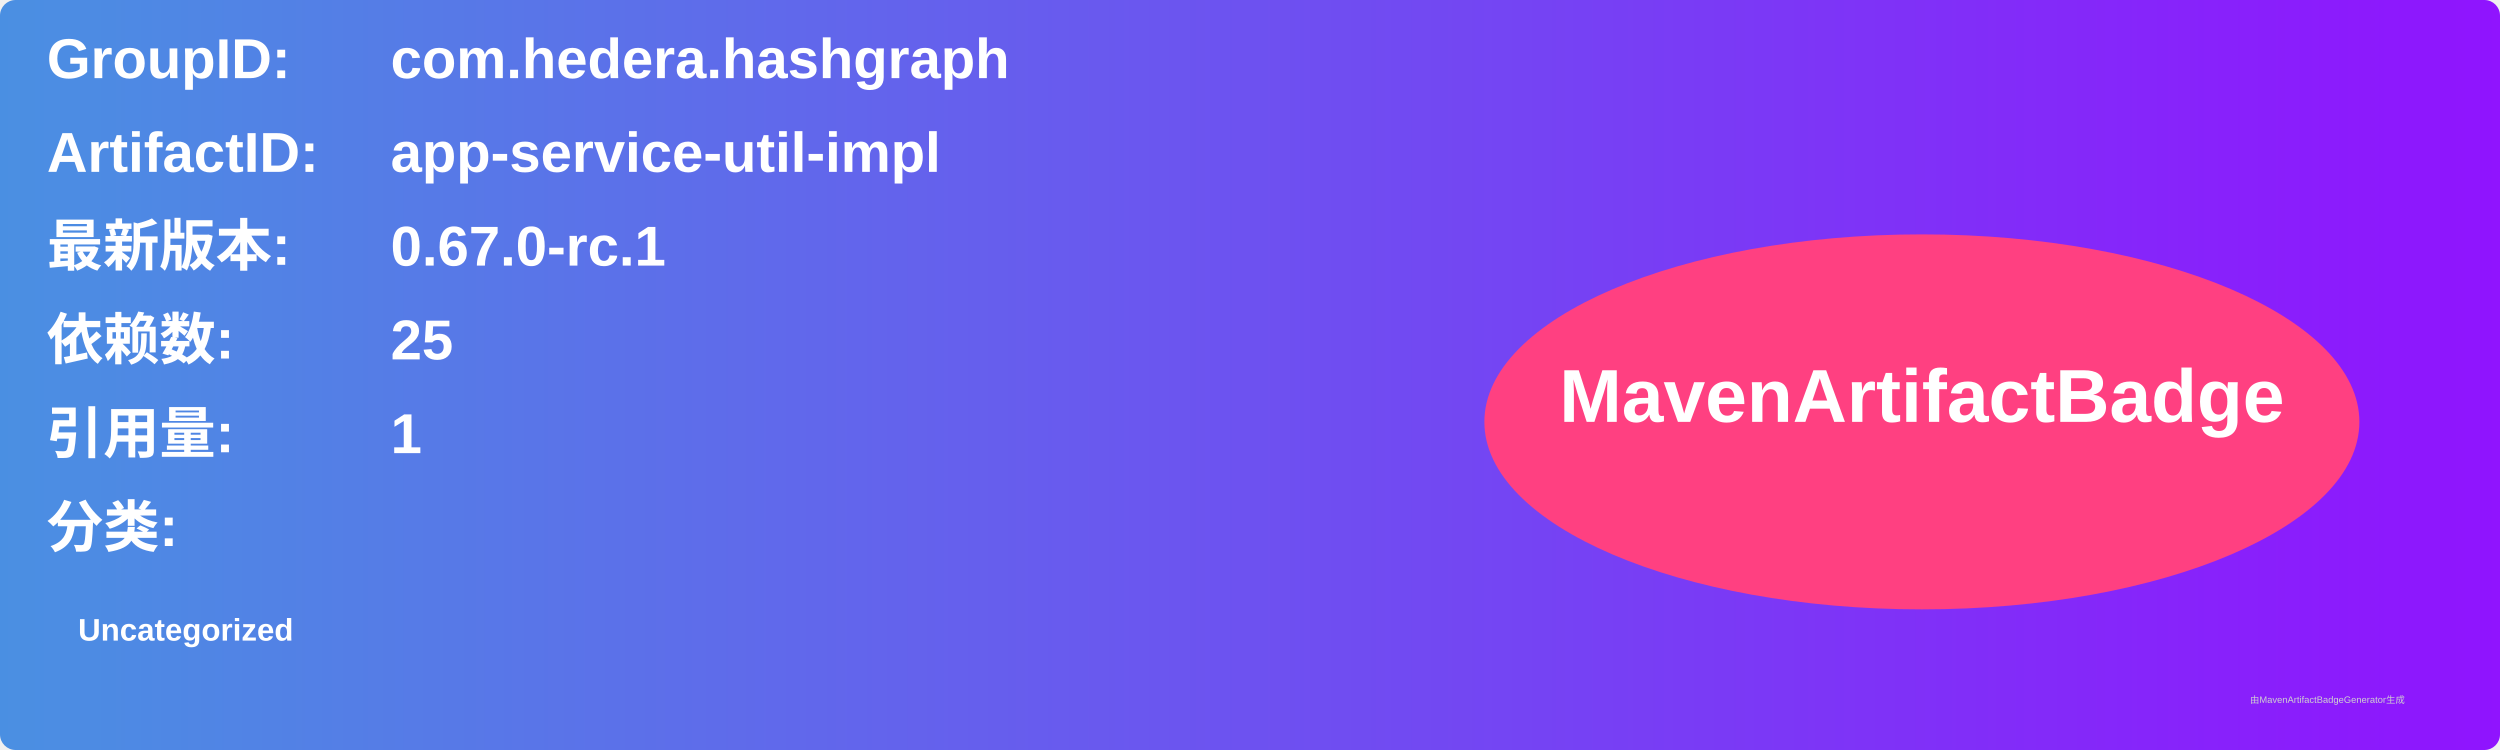
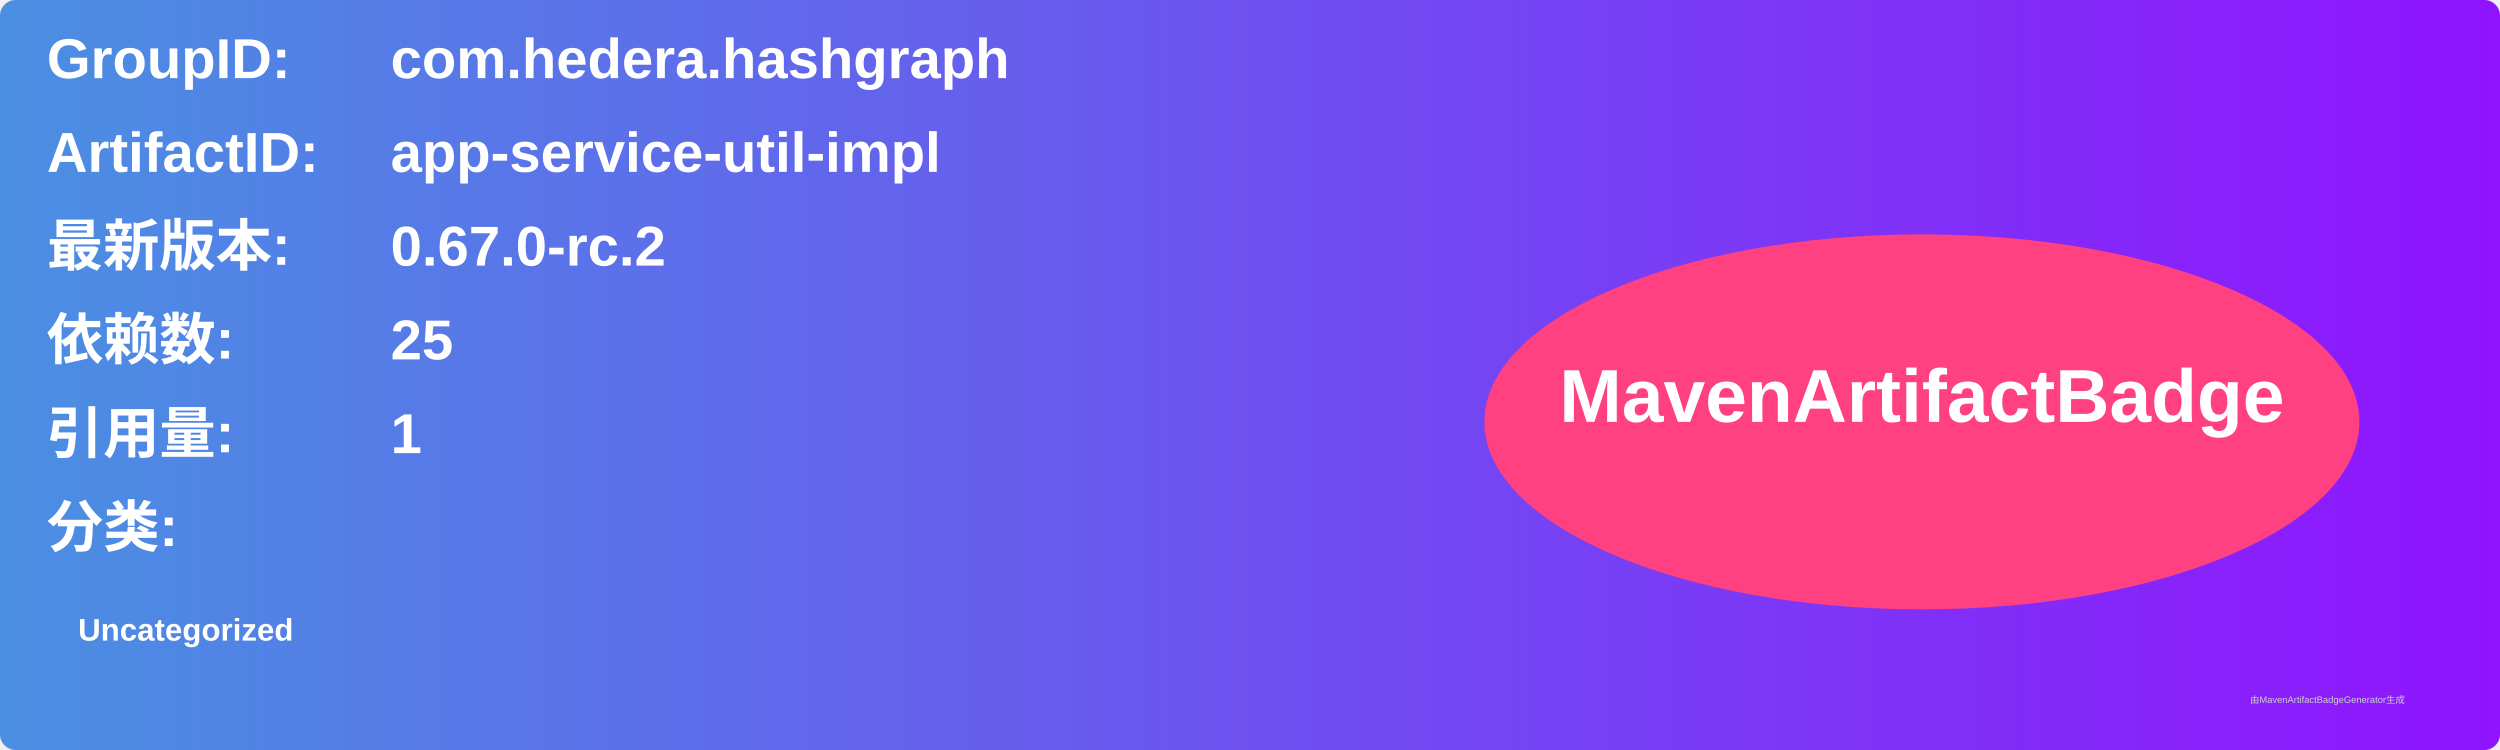
<svg xmlns="http://www.w3.org/2000/svg" width="800" height="240" viewBox="0 0 800 240">
  <linearGradient id="grad" x1="0%" y1="0%" x2="100%" y2="0%">
    <stop offset="0%" stop-color="#4a90e2" />
    <stop offset="100%" stop-color="#9013fe" />
  </linearGradient>
  <rect width="100%" height="100%" rx="5" ry="5" fill="url(#grad)" />
  <g transform="translate(15, 15)">
    <text x="0" y="10" font-family="Arial" font-size="18" fill="white" font-weight="bold" width="260">GroupID:</text>
    <text x="110" y="10" font-family="Arial" font-size="18" fill="white" font-weight="bold" width="460">com.hedera.hashgraph</text>
    <text x="0" y="40" font-family="Arial" font-size="18" fill="white" font-weight="bold" width="260">ArtifactID:</text>
    <text x="110" y="40" font-family="Arial" font-size="18" fill="white" font-weight="bold" width="460">app-service-util-impl</text>
    <text x="0" y="70" font-family="Arial" font-size="18" fill="white" font-weight="bold">最新版本:</text>
    <text x="110" y="70" font-family="Arial" font-size="18" fill="white" font-weight="bold">
-       <tspan font-weight="bold">0.67.0-rc.1</tspan>
+       <tspan font-weight="bold">0.67.0-rc.2</tspan>
    </text>
    <text x="0" y="100" font-family="Arial" font-size="18" fill="white" font-weight="bold">依赖数: </text>
    <text x="110" y="100" font-family="Arial" font-size="18" fill="white">
      <tspan font-weight="bold">25</tspan>
    </text>
    <text x="0" y="130" font-family="Arial" font-size="18" fill="white" font-weight="bold">引用量: </text>
    <text x="110" y="130" font-family="Arial" font-size="18" fill="white">
      <tspan font-weight="bold">1</tspan>
    </text>
    <text x="0" y="160" font-family="Arial" font-size="18" fill="white" font-weight="bold">分类:</text>
    <text x="10" y="190" font-family="Arial" font-size="10" fill="white">
      <tspan font-weight="bold">Uncategorized</tspan>
    </text>
    <ellipse cx="600" cy="120" rx="140" ry="60" fill="#ff4081" />
    <text x="600" y="120" text-anchor="middle" font-family="Arial" font-size="24" fill="white" font-weight="bold">MavenArtifactBadge</text>
  </g>
  <text x="720" y="225" font-family="Arial" font-size="3" fill="#d0d0d0">由MavenArtifactBadgeGenerator生成</text>
</svg>
